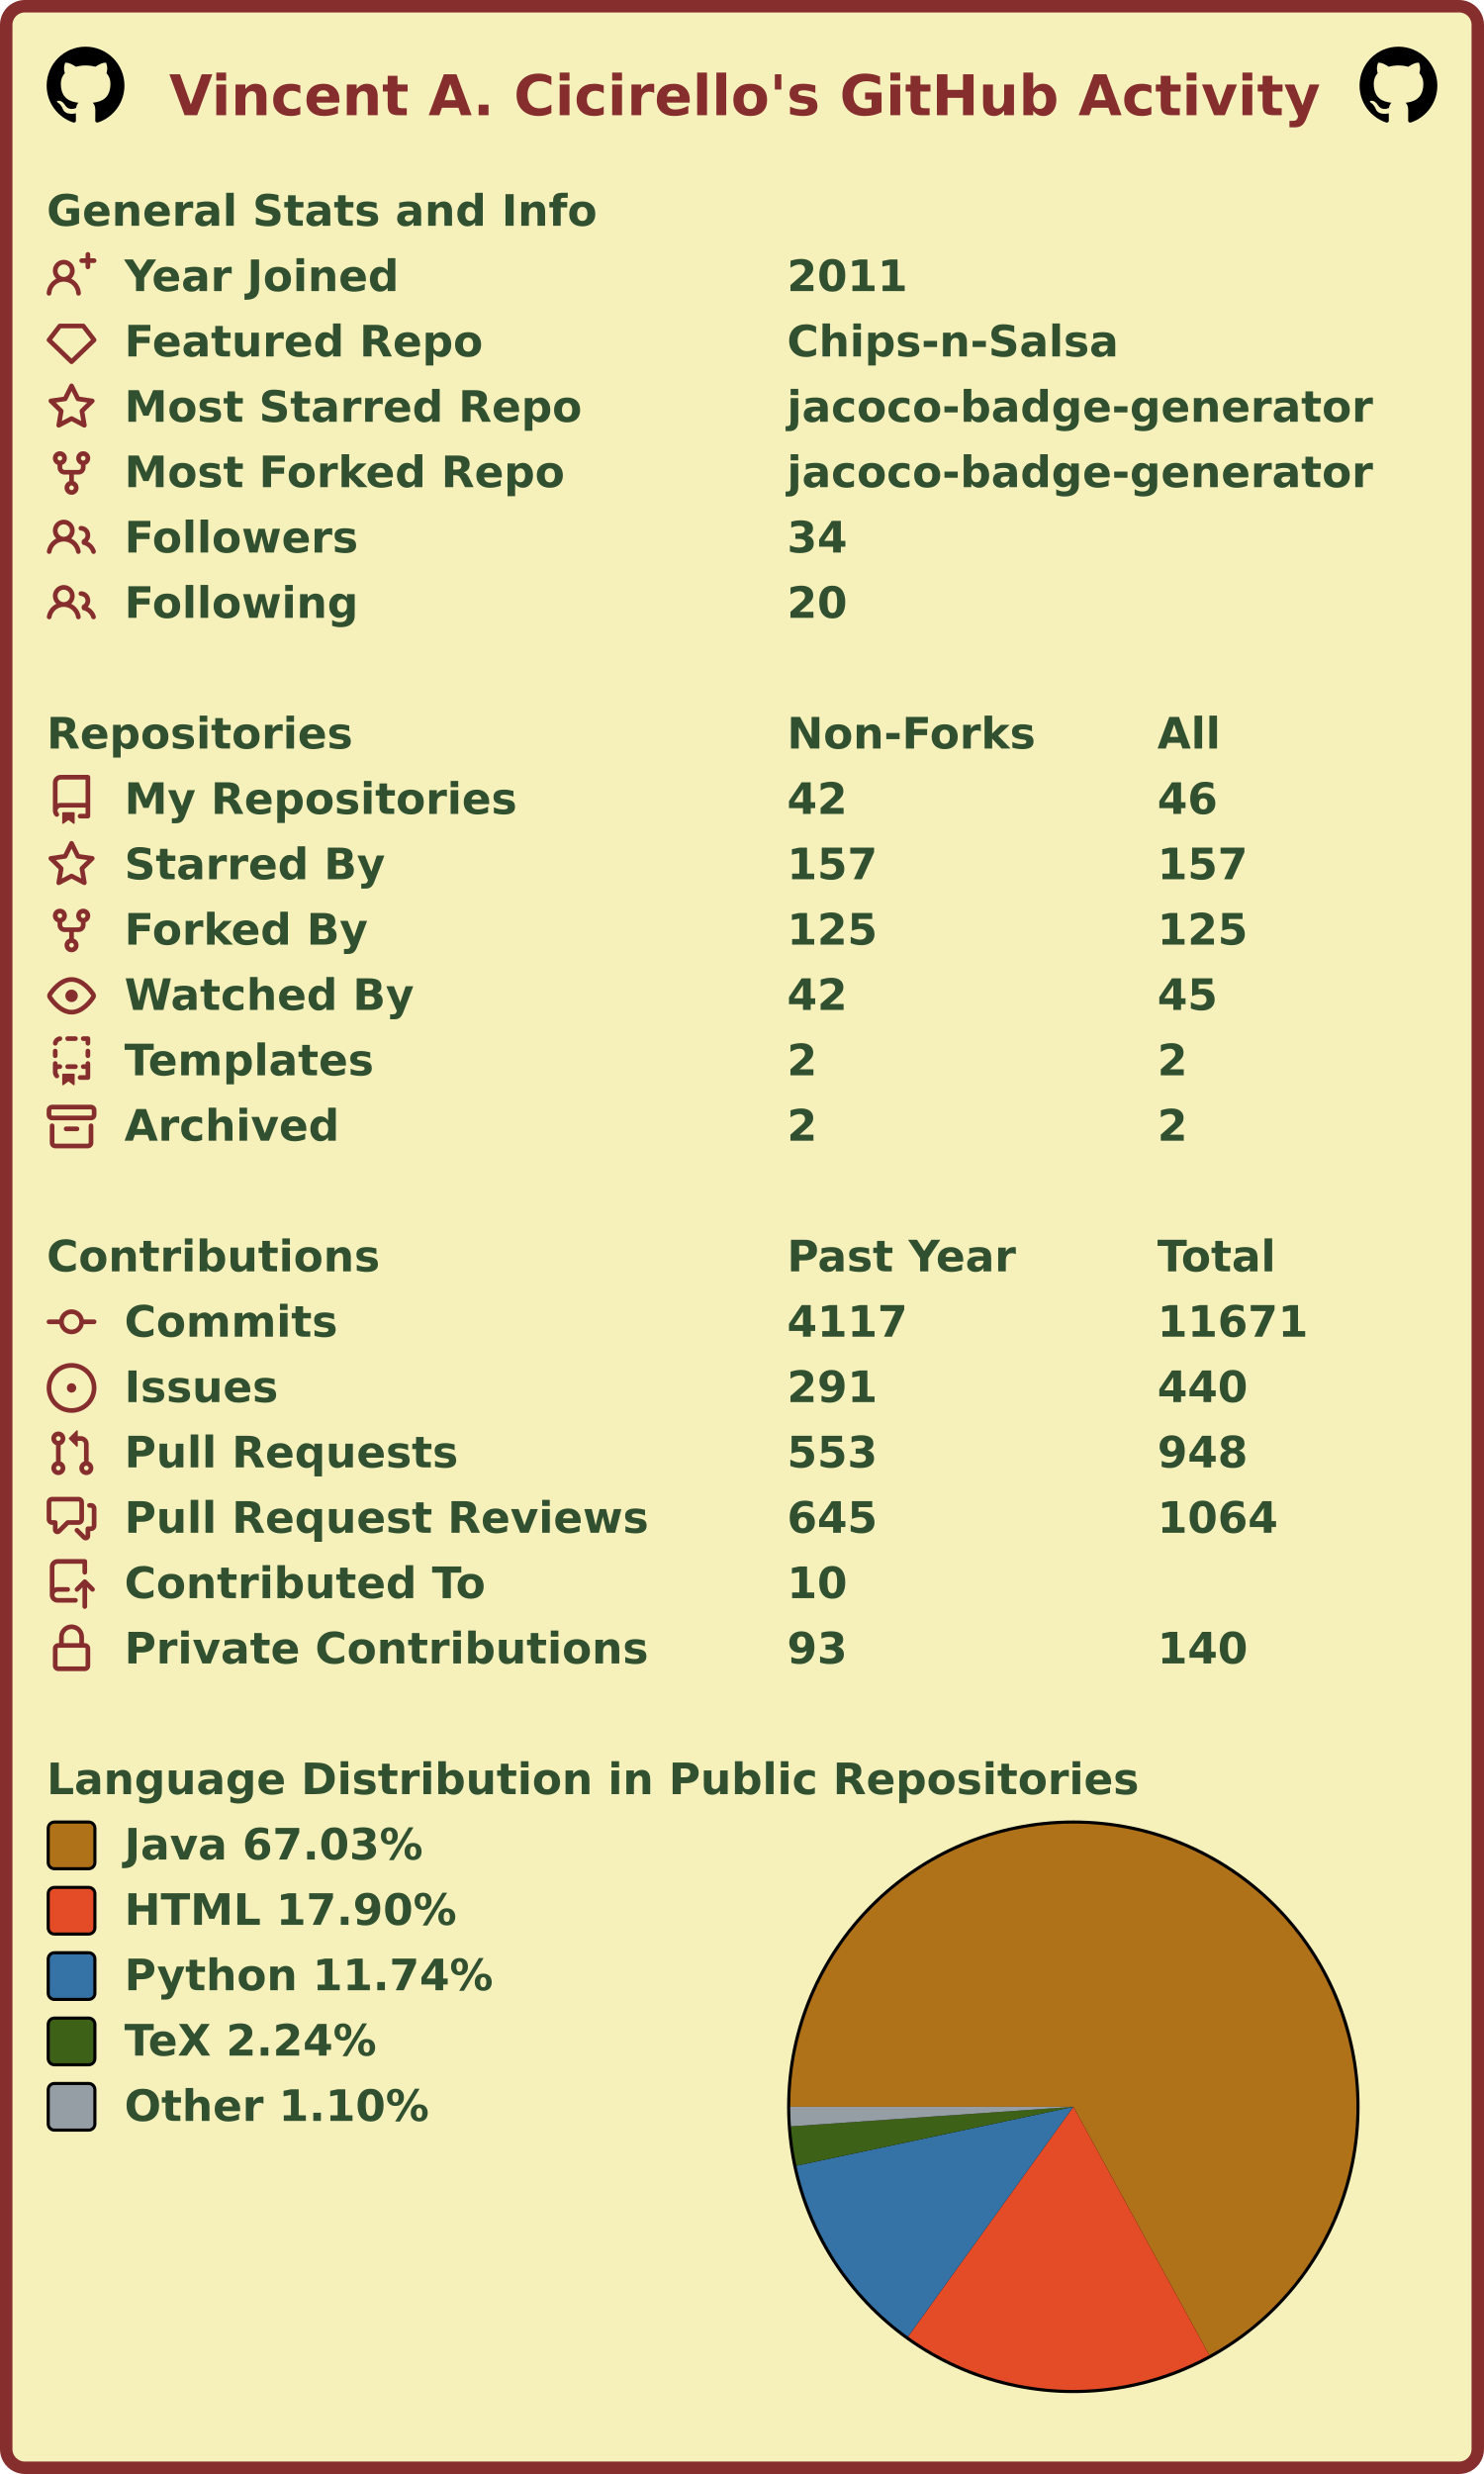
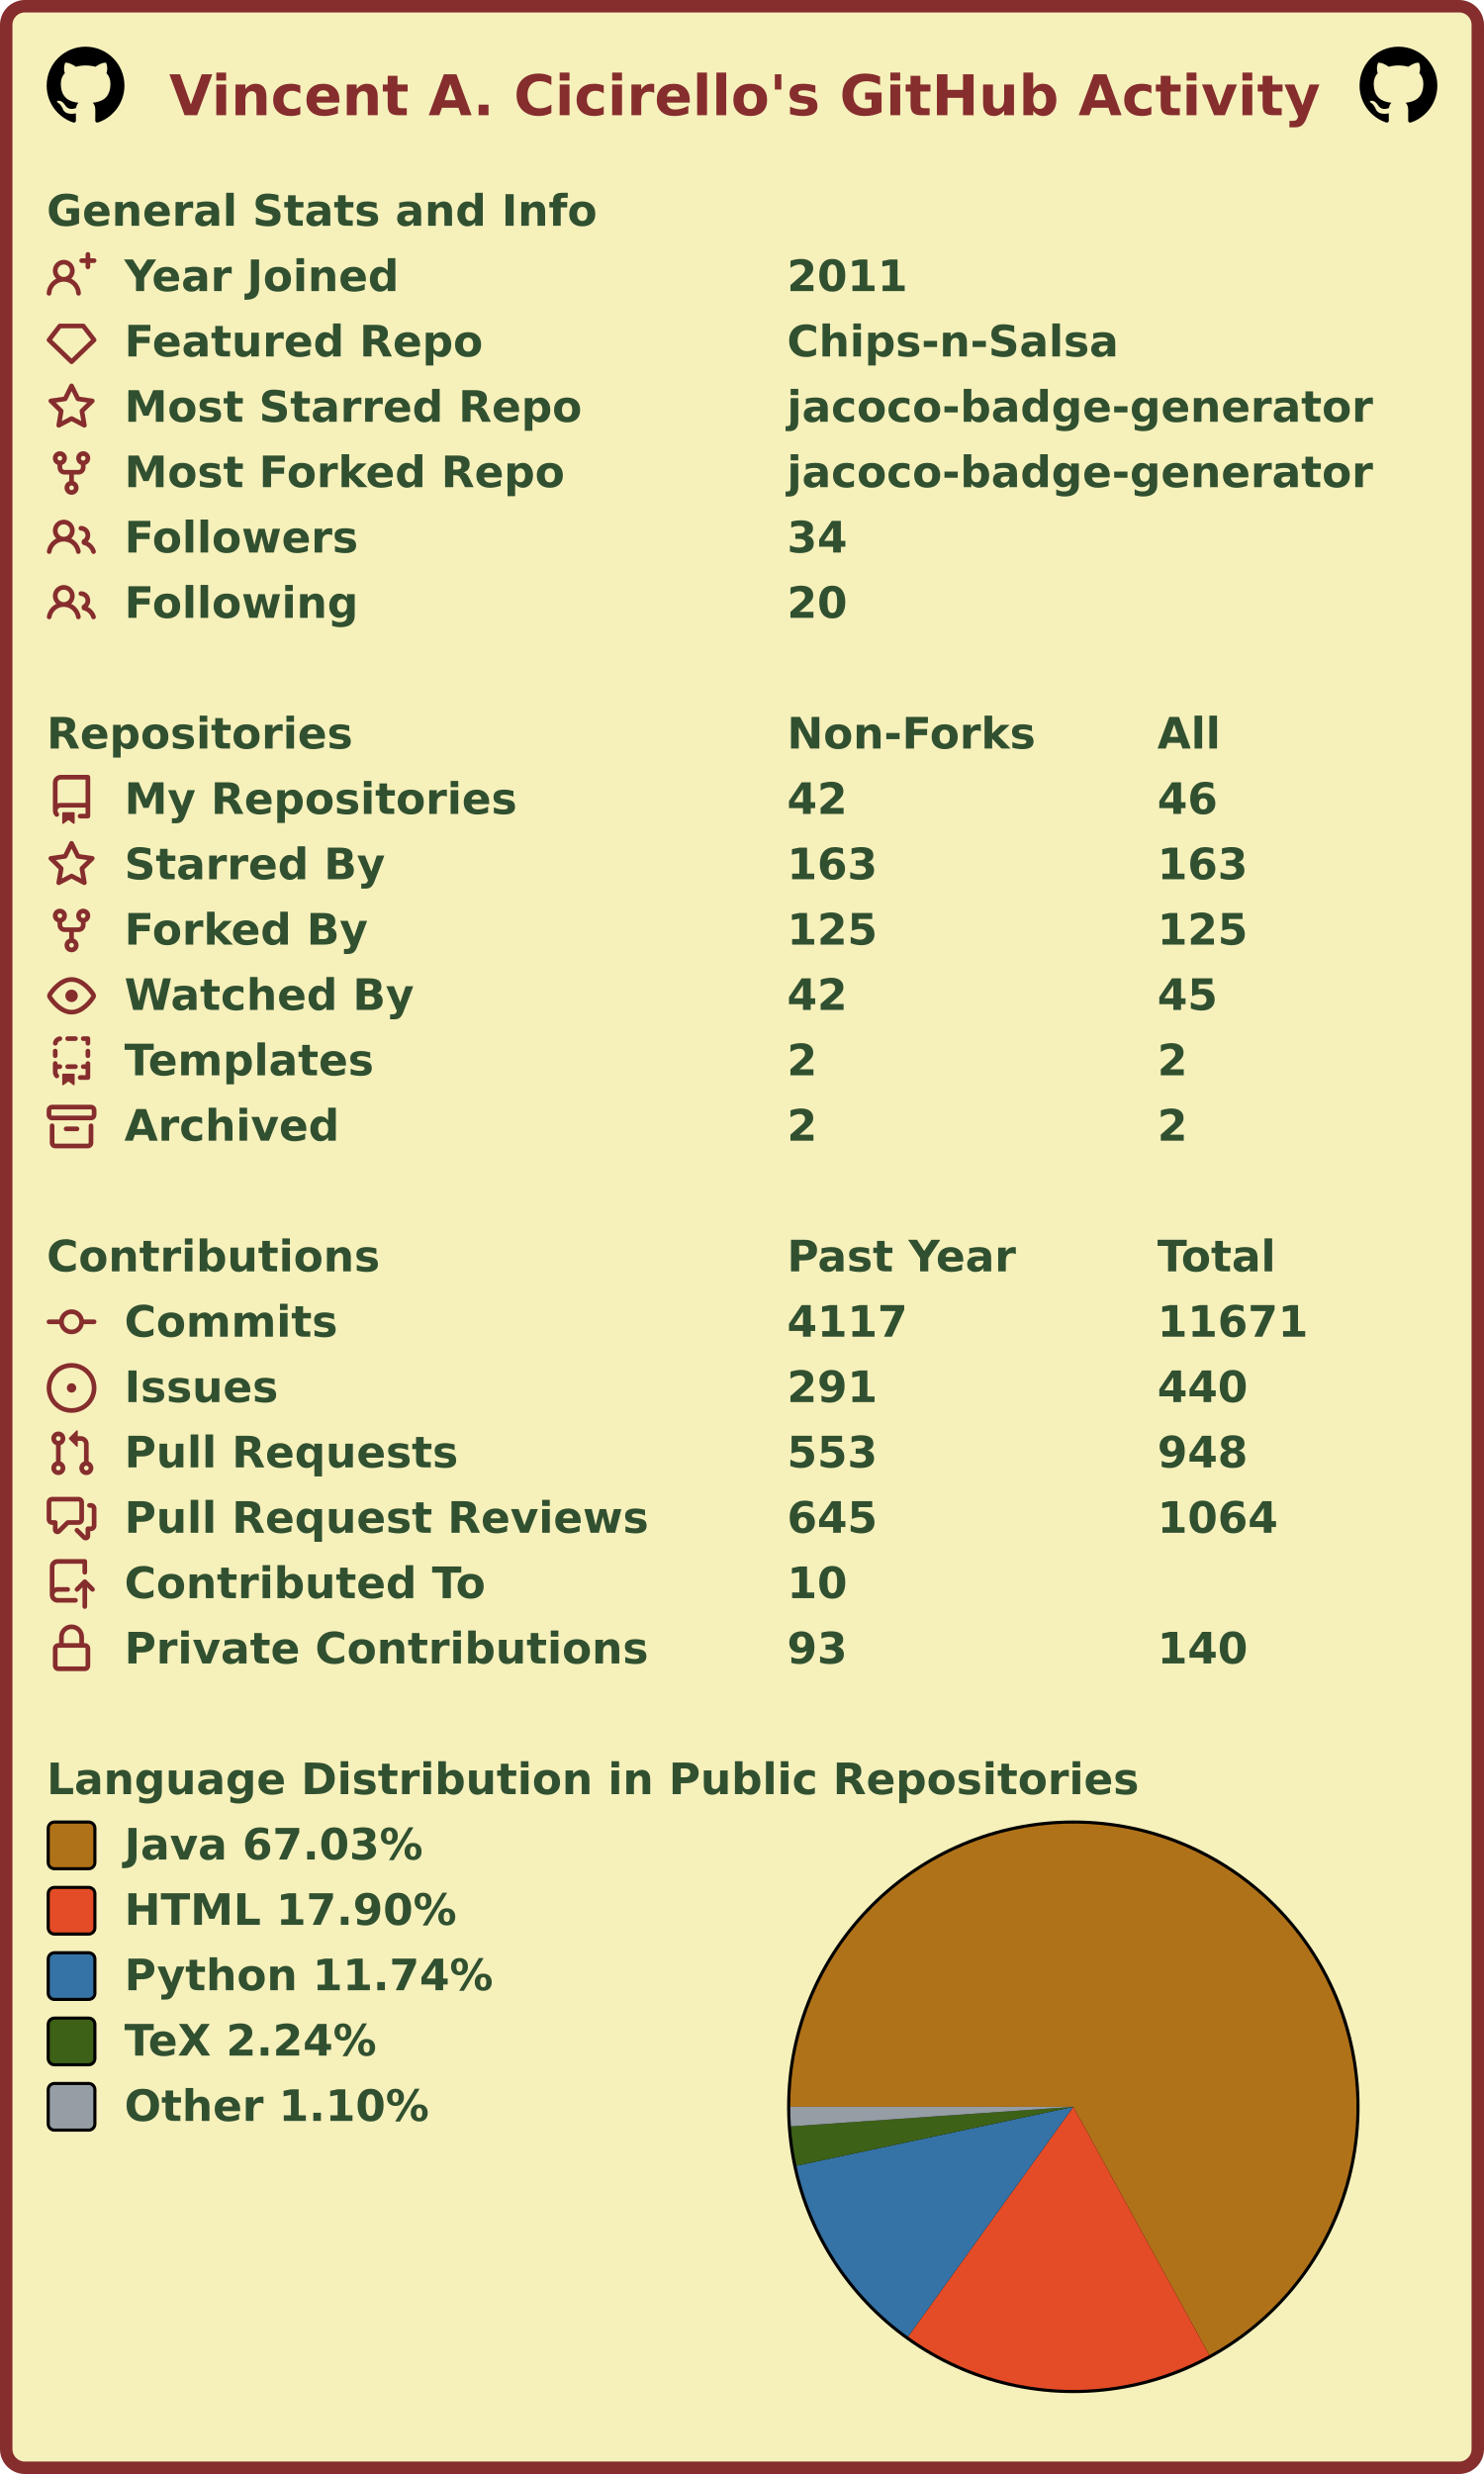
<svg xmlns="http://www.w3.org/2000/svg" width="477" height="795" viewBox="0 0 477 795" lang="en" xml:lang="en">
  <rect x="2" y="2" stroke-width="4" rx="6" width="473" height="791" stroke="#862d2d" fill="#f6f0bb" />
  <g font-weight="600" font-size="110pt" font-family="Verdana,Geneva,DejaVu Sans,sans-serif" text-rendering="geometricPrecision">
    <text x="442" y="301" lengthAdjust="spacingAndGlyphs" textLength="2985" transform="scale(0.123)" fill="#862d2d">Vincent A. Cicirello's GitHub Activity</text>
    <svg x="15" y="15" width="25" height="25" viewBox="0 0 16 16">
      <path fill="#000000" fill-rule="evenodd" d="M8 0C3.58 0 0 3.58 0 8c0 3.54 2.29 6.53 5.47 7.59.4.07.55-.17.55-.38 0-.19-.01-.82-.01-1.49-2.01.37-2.53-.49-2.69-.94-.09-.23-.48-.94-.82-1.13-.28-.15-.68-.52-.01-.53.63-.01 1.08.58 1.23.82.72 1.21 1.87.87 2.33.66.07-.52.28-.87.51-1.07-1.78-.2-3.64-.89-3.64-3.95 0-.87.31-1.59.82-2.15-.08-.2-.36-1.02.08-2.12 0 0 .67-.21 2.2.82.64-.18 1.32-.27 2-.27.68 0 1.36.09 2 .27 1.53-1.04 2.2-.82 2.2-.82.44 1.1.16 1.92.08 2.12.51.56.82 1.27.82 2.15 0 3.07-1.87 3.75-3.65 3.95.29.25.54.73.54 1.48 0 1.07-.01 1.93-.01 2.2 0 .21.15.46.55.38A8.013 8.013 0 0016 8c0-4.42-3.58-8-8-8z" />
    </svg>
    <svg x="437" y="15" width="25" height="25" viewBox="0 0 16 16">
      <path fill="#000000" fill-rule="evenodd" d="M8 0C3.58 0 0 3.58 0 8c0 3.54 2.29 6.53 5.47 7.59.4.07.55-.17.55-.38 0-.19-.01-.82-.01-1.49-2.01.37-2.53-.49-2.69-.94-.09-.23-.48-.94-.82-1.13-.28-.15-.68-.52-.01-.53.63-.01 1.08.58 1.23.82.72 1.21 1.87.87 2.33.66.07-.52.28-.87.51-1.07-1.78-.2-3.64-.89-3.64-3.95 0-.87.31-1.59.82-2.15-.08-.2-.36-1.02.08-2.12 0 0 .67-.21 2.2.82.64-.18 1.32-.27 2-.27.68 0 1.36.09 2 .27 1.53-1.04 2.2-.82 2.2-.82.44 1.1.16 1.92.08 2.12.51.56.82 1.27.82 2.15 0 3.07-1.87 3.75-3.65 3.95.29.25.54.73.54 1.48 0 1.07-.01 1.93-.01 2.2 0 .21.15.46.55.38A8.013 8.013 0 0016 8c0-4.42-3.58-8-8-8z" />
    </svg>
    <g transform="translate(0, 60)" fill="#305030">
      <g transform="translate(15, 0)">
        <g transform="scale(0.095)">
          <text x="0" y="132" textLength="1851" lengthAdjust="spacingAndGlyphs">General Stats and Info</text>
        </g>
      </g>
      <g transform="translate(15, 21)">
        <path fill="#862d2d" fill-rule="evenodd" d="M13.25 0a.75.75 0 01.75.75V2h1.25a.75.75 0 010 1.5H14v1.25a.75.75 0 01-1.5 0V3.5h-1.25a.75.75 0 010-1.5h1.25V.75a.75.75 0 01.75-.75zM5.5 4a2 2 0 100 4 2 2 0 000-4zm2.4 4.548a3.5 3.5 0 10-4.799 0 5.527 5.527 0 00-3.1 4.66.75.75 0 101.498.085A4.01 4.01 0 015.5 9.5a4.01 4.01 0 014.001 3.793.75.75 0 101.498-.086 5.527 5.527 0 00-3.1-4.659z" />
        <g transform="scale(0.095)">
          <text lengthAdjust="spacingAndGlyphs" textLength="932" x="263" y="132">Year Joined</text>
          <text lengthAdjust="spacingAndGlyphs" textLength="420" x="2505" y="132">2011</text>
        </g>
      </g>
      <g transform="translate(15, 42)">
        <path fill="#862d2d" fill-rule="evenodd" d="M3.637 2.291A.75.75 0 014.23 2h7.54a.75.75 0 01.593.291l3.48 4.5a.75.75 0 01-.072.999l-7.25 7a.75.75 0 01-1.042 0l-7.25-7a.75.75 0 01-.072-.999l3.48-4.5zM4.598 3.5L1.754 7.177 8 13.207l6.246-6.03L11.402 3.5H4.598z" />
        <g transform="scale(0.095)">
          <text lengthAdjust="spacingAndGlyphs" textLength="1215" x="263" y="132">Featured Repo</text>
          <text lengthAdjust="spacingAndGlyphs" textLength="1120" x="2505" y="132">Chips-n-Salsa</text>
        </g>
      </g>
      <g transform="translate(15, 63)">
        <path fill="#862d2d" fill-rule="evenodd" d="M8 .25a.75.75 0 01.673.418l1.882 3.815 4.21.612a.75.75 0 01.416 1.279l-3.046 2.97.719 4.192a.75.75 0 01-1.088.791L8 12.347l-3.766 1.98a.75.75 0 01-1.088-.79l.72-4.194L.818 6.374a.75.75 0 01.416-1.28l4.21-.611L7.327.668A.75.75 0 018 .25zm0 2.445L6.615 5.5a.75.75 0 01-.564.41l-3.097.45 2.24 2.184a.75.75 0 01.216.664l-.528 3.084 2.769-1.456a.75.75 0 01.698 0l2.77 1.456-.53-3.084a.75.75 0 01.216-.664l2.24-2.183-3.096-.45a.75.75 0 01-.564-.41L8 2.694v.001z" />
        <g transform="scale(0.095)">
          <text lengthAdjust="spacingAndGlyphs" textLength="1532" x="263" y="132">Most Starred Repo</text>
          <text lengthAdjust="spacingAndGlyphs" textLength="1986" x="2505" y="132">jacoco-badge-generator</text>
        </g>
      </g>
      <g transform="translate(15, 84)">
        <path fill="#862d2d" fill-rule="evenodd" d="M5 3.25a.75.75 0 11-1.5 0 .75.75 0 011.5 0zm0 2.122a2.25 2.25 0 10-1.5 0v.878A2.25 2.25 0 005.75 8.5h1.5v2.128a2.251 2.251 0 101.5 0V8.5h1.5a2.25 2.25 0 002.25-2.25v-.878a2.25 2.25 0 10-1.5 0v.878a.75.75 0 01-.75.75h-4.5A.75.75 0 015 6.25v-.878zm3.75 7.378a.75.75 0 11-1.5 0 .75.75 0 011.5 0zm3-8.75a.75.75 0 100-1.5.75.75 0 000 1.5z" />
        <g transform="scale(0.095)">
          <text lengthAdjust="spacingAndGlyphs" textLength="1485" x="263" y="132">Most Forked Repo</text>
          <text lengthAdjust="spacingAndGlyphs" textLength="1986" x="2505" y="132">jacoco-badge-generator</text>
        </g>
      </g>
      <g transform="translate(15, 105)">
        <path fill="#862d2d" fill-rule="evenodd" d="M5.5 3.5a2 2 0 100 4 2 2 0 000-4zM2 5.5a3.5 3.5 0 115.898 2.549 5.507 5.507 0 013.034 4.084.75.75 0 11-1.482.235 4.001 4.001 0 00-7.9 0 .75.75 0 01-1.482-.236A5.507 5.507 0 013.102 8.05 3.49 3.49 0 012 5.5zM11 4a.75.75 0 100 1.5 1.5 1.5 0 01.666 2.844.75.75 0 00-.416.672v.352a.75.75 0 00.574.73c1.2.289 2.162 1.2 2.522 2.372a.75.75 0 101.434-.44 5.01 5.01 0 00-2.56-3.012A3 3 0 0011 4z" />
        <g transform="scale(0.095)">
          <text lengthAdjust="spacingAndGlyphs" textLength="778" x="263" y="132">Followers</text>
          <text lengthAdjust="spacingAndGlyphs" textLength="210" x="2505" y="132">34</text>
        </g>
      </g>
      <g transform="translate(15, 126)">
        <path fill="#862d2d" fill-rule="evenodd" d="M5.5 3.5a2 2 0 100 4 2 2 0 000-4zM2 5.5a3.5 3.5 0 115.898 2.549 5.507 5.507 0 013.034 4.084.75.75 0 11-1.482.235 4.001 4.001 0 00-7.9 0 .75.75 0 01-1.482-.236A5.507 5.507 0 013.102 8.05 3.49 3.49 0 012 5.5zM11 4a.75.75 0 100 1.5 1.5 1.5 0 01.666 2.844.75.75 0 00-.416.672v.352a.75.75 0 00.574.73c1.2.289 2.162 1.2 2.522 2.372a.75.75 0 101.434-.44 5.01 5.01 0 00-2.56-3.012A3 3 0 0011 4z" />
        <g transform="scale(0.095)">
          <text lengthAdjust="spacingAndGlyphs" textLength="780" x="263" y="132">Following</text>
          <text lengthAdjust="spacingAndGlyphs" textLength="210" x="2505" y="132">20</text>
        </g>
      </g>
    </g>
    <g transform="translate(0, 228)" fill="#305030">
      <g transform="translate(15, 0)">
        <g transform="scale(0.095)">
          <text x="0" y="132" textLength="1020" lengthAdjust="spacingAndGlyphs">Repositories</text>
          <text x="2505" y="132" textLength="832" lengthAdjust="spacingAndGlyphs">Non-Forks</text>
          <text x="3758" y="132" textLength="206" lengthAdjust="spacingAndGlyphs">All</text>
        </g>
      </g>
      <g transform="translate(15, 21)">
        <path fill="#862d2d" fill-rule="evenodd" d="M2 2.5A2.5 2.5 0 014.5 0h8.75a.75.75 0 01.75.75v12.5a.75.75 0 01-.75.75h-2.5a.75.75 0 110-1.5h1.75v-2h-8a1 1 0 00-.714 1.7.75.75 0 01-1.072 1.05A2.495 2.495 0 012 11.5v-9zm10.5-1V9h-8c-.356 0-.694.074-1 .208V2.5a1 1 0 011-1h8zM5 12.25v3.25a.25.25 0 00.4.2l1.45-1.087a.25.25 0 01.3 0L8.6 15.7a.25.25 0 00.4-.2v-3.25a.25.25 0 00-.25-.25h-3.5a.25.25 0 00-.25.25z" />
        <g transform="scale(0.095)">
          <text lengthAdjust="spacingAndGlyphs" textLength="1312" x="263" y="132">My Repositories</text>
          <text lengthAdjust="spacingAndGlyphs" textLength="210" x="2505" y="132">42</text>
          <text lengthAdjust="spacingAndGlyphs" textLength="210" x="3758" y="132">46</text>
        </g>
      </g>
      <g transform="translate(15, 42)">
        <path fill="#862d2d" fill-rule="evenodd" d="M8 .25a.75.75 0 01.673.418l1.882 3.815 4.21.612a.75.75 0 01.416 1.279l-3.046 2.97.719 4.192a.75.75 0 01-1.088.791L8 12.347l-3.766 1.98a.75.75 0 01-1.088-.79l.72-4.194L.818 6.374a.75.75 0 01.416-1.28l4.21-.611L7.327.668A.75.75 0 018 .25zm0 2.445L6.615 5.5a.75.75 0 01-.564.41l-3.097.45 2.24 2.184a.75.75 0 01.216.664l-.528 3.084 2.769-1.456a.75.75 0 01.698 0l2.77 1.456-.53-3.084a.75.75 0 01.216-.664l2.24-2.183-3.096-.45a.75.75 0 01-.564-.41L8 2.694v.001z" />
        <g transform="scale(0.095)">
          <text lengthAdjust="spacingAndGlyphs" textLength="874" x="263" y="132">Starred By</text>
-           <text lengthAdjust="spacingAndGlyphs" textLength="315" x="2505" y="132">157</text>
-           <text lengthAdjust="spacingAndGlyphs" textLength="315" x="3758" y="132">157</text>
+           <text lengthAdjust="spacingAndGlyphs" textLength="315" x="2505" y="132">163</text>
+           <text lengthAdjust="spacingAndGlyphs" textLength="315" x="3758" y="132">163</text>
        </g>
      </g>
      <g transform="translate(15, 63)">
        <path fill="#862d2d" fill-rule="evenodd" d="M5 3.25a.75.75 0 11-1.5 0 .75.75 0 011.5 0zm0 2.122a2.25 2.25 0 10-1.5 0v.878A2.25 2.25 0 005.75 8.5h1.5v2.128a2.251 2.251 0 101.5 0V8.5h1.5a2.25 2.25 0 002.25-2.25v-.878a2.25 2.25 0 10-1.5 0v.878a.75.75 0 01-.75.75h-4.5A.75.75 0 015 6.25v-.878zm3.75 7.378a.75.75 0 11-1.5 0 .75.75 0 011.5 0zm3-8.75a.75.75 0 100-1.5.75.75 0 000 1.5z" />
        <g transform="scale(0.095)">
          <text lengthAdjust="spacingAndGlyphs" textLength="828" x="263" y="132">Forked By</text>
          <text lengthAdjust="spacingAndGlyphs" textLength="315" x="2505" y="132">125</text>
          <text lengthAdjust="spacingAndGlyphs" textLength="315" x="3758" y="132">125</text>
        </g>
      </g>
      <g transform="translate(15, 84)">
        <path fill="#862d2d" fill-rule="evenodd" d="M1.679 7.932c.412-.621 1.242-1.75 2.366-2.717C5.175 4.242 6.527 3.5 8 3.5c1.473 0 2.824.742 3.955 1.715 1.124.967 1.954 2.096 2.366 2.717a.119.119 0 010 .136c-.412.621-1.242 1.75-2.366 2.717C10.825 11.758 9.473 12.5 8 12.5c-1.473 0-2.824-.742-3.955-1.715C2.92 9.818 2.09 8.69 1.679 8.068a.119.119 0 010-.136zM8 2c-1.981 0-3.67.992-4.933 2.078C1.797 5.169.88 6.423.43 7.1a1.619 1.619 0 000 1.798c.45.678 1.367 1.932 2.637 3.024C4.329 13.008 6.019 14 8 14c1.981 0 3.67-.992 4.933-2.078 1.27-1.091 2.187-2.345 2.637-3.023a1.619 1.619 0 000-1.798c-.45-.678-1.367-1.932-2.637-3.023C11.671 2.992 9.981 2 8 2zm0 8a2 2 0 100-4 2 2 0 000 4z" />
        <g transform="scale(0.095)">
          <text lengthAdjust="spacingAndGlyphs" textLength="993" x="263" y="132">Watched By</text>
          <text lengthAdjust="spacingAndGlyphs" textLength="210" x="2505" y="132">42</text>
          <text lengthAdjust="spacingAndGlyphs" textLength="210" x="3758" y="132">45</text>
        </g>
      </g>
      <g transform="translate(15, 105)">
        <path fill="#862d2d" fill-rule="evenodd" d="M6 .75A.75.75 0 016.75 0h2.5a.75.75 0 010 1.5h-2.5A.75.75 0 016 .75zm5 0a.75.75 0 01.75-.75h1.5a.75.75 0 01.75.75v1.5a.75.75 0 01-1.5 0V1.5h-.75A.75.75 0 0111 .75zM4.992.662a.75.75 0 01-.636.848c-.436.063-.783.41-.846.846a.75.75 0 01-1.485-.212A2.501 2.501 0 014.144.025a.75.75 0 01.848.637zM2.75 4a.75.75 0 01.75.75v1.5a.75.75 0 01-1.5 0v-1.5A.75.75 0 012.75 4zm10.5 0a.75.75 0 01.75.75v1.5a.75.75 0 01-1.5 0v-1.5a.75.75 0 01.75-.75zM2.75 8a.75.75 0 01.75.75v.268A1.72 1.72 0 013.75 9h.5a.75.75 0 010 1.5h-.5a.25.25 0 00-.25.25v.75c0 .28.114.532.3.714a.75.75 0 01-1.05 1.072A2.495 2.495 0 012 11.5V8.75A.75.75 0 012.75 8zm10.5 0a.75.75 0 01.75.75v4.5a.75.75 0 01-.75.75h-2.5a.75.75 0 010-1.5h1.75v-2h-.75a.75.75 0 010-1.5h.75v-.25a.75.75 0 01.75-.75zM6 9.75A.75.75 0 016.75 9h2.5a.75.75 0 010 1.5h-2.5A.75.75 0 016 9.75zm-1 2.5v3.25a.25.25 0 00.4.2l1.45-1.087a.25.25 0 01.3 0L8.6 15.7a.25.25 0 00.4-.2v-3.25a.25.25 0 00-.25-.25h-3.5a.25.25 0 00-.25.25z" />
        <g transform="scale(0.095)">
          <text lengthAdjust="spacingAndGlyphs" textLength="868" x="263" y="132">Templates</text>
          <text lengthAdjust="spacingAndGlyphs" textLength="105" x="2505" y="132">2</text>
          <text lengthAdjust="spacingAndGlyphs" textLength="105" x="3758" y="132">2</text>
        </g>
      </g>
      <g transform="translate(15, 126)">
        <path fill="#862d2d" fill-rule="evenodd" d="M1.75 2.5a.25.25 0 00-.25.25v1.5c0 .138.112.25.25.25h12.5a.25.25 0 00.25-.25v-1.5a.25.25 0 00-.25-.25H1.75zM0 2.75C0 1.784.784 1 1.75 1h12.5c.966 0 1.75.784 1.75 1.75v1.5A1.75 1.75 0 0114.25 6H1.75A1.75 1.75 0 010 4.25v-1.5zM1.75 7a.75.75 0 01.75.75v5.5c0 .138.112.25.25.25h10.5a.25.25 0 00.25-.25v-5.5a.75.75 0 111.5 0v5.5A1.75 1.75 0 0113.25 15H2.75A1.75 1.75 0 011 13.25v-5.5A.75.75 0 011.75 7zm4.5 1a.75.75 0 000 1.5h3.5a.75.75 0 100-1.5h-3.5z" />
        <g transform="scale(0.095)">
          <text lengthAdjust="spacingAndGlyphs" textLength="726" x="263" y="132">Archived</text>
          <text lengthAdjust="spacingAndGlyphs" textLength="105" x="2505" y="132">2</text>
          <text lengthAdjust="spacingAndGlyphs" textLength="105" x="3758" y="132">2</text>
        </g>
      </g>
    </g>
    <g transform="translate(0, 396)" fill="#305030">
      <g transform="translate(15, 0)">
        <g transform="scale(0.095)">
          <text x="0" y="132" textLength="1112" lengthAdjust="spacingAndGlyphs">Contributions</text>
          <text x="2505" y="132" textLength="774" lengthAdjust="spacingAndGlyphs">Past Year</text>
          <text x="3758" y="132" textLength="414" lengthAdjust="spacingAndGlyphs">Total</text>
        </g>
      </g>
      <g transform="translate(15, 21)">
        <path fill="#862d2d" fill-rule="evenodd" d="M10.5 7.75a2.5 2.5 0 11-5 0 2.5 2.5 0 015 0zm1.43.75a4.002 4.002 0 01-7.86 0H.75a.75.75 0 110-1.5h3.32a4.001 4.001 0 017.86 0h3.32a.75.75 0 110 1.5h-3.32z" />
        <g transform="scale(0.095)">
          <text lengthAdjust="spacingAndGlyphs" textLength="734" x="263" y="132">Commits</text>
          <text lengthAdjust="spacingAndGlyphs" textLength="420" x="2505" y="132">4117</text>
          <text lengthAdjust="spacingAndGlyphs" textLength="525" x="3758" y="132">11671</text>
        </g>
      </g>
      <g transform="translate(15, 42)">
        <path fill="#862d2d" d="M8 9.5a1.5 1.5 0 100-3 1.5 1.5 0 000 3z" />
        <path fill="#862d2d" fill-rule="evenodd" d="M8 0a8 8 0 100 16A8 8 0 008 0zM1.5 8a6.5 6.5 0 1113 0 6.5 6.5 0 01-13 0z" />
        <g transform="scale(0.095)">
          <text lengthAdjust="spacingAndGlyphs" textLength="512" x="263" y="132">Issues</text>
          <text lengthAdjust="spacingAndGlyphs" textLength="315" x="2505" y="132">291</text>
          <text lengthAdjust="spacingAndGlyphs" textLength="315" x="3758" y="132">440</text>
        </g>
      </g>
      <g transform="translate(15, 63)">
        <path fill="#862d2d" fill-rule="evenodd" d="M7.177 3.073L9.573.677A.25.25 0 0110 .854v4.792a.25.25 0 01-.427.177L7.177 3.427a.25.25 0 010-.354zM3.75 2.5a.75.75 0 100 1.5.75.75 0 000-1.5zm-2.25.75a2.25 2.25 0 113 2.122v5.256a2.251 2.251 0 11-1.5 0V5.372A2.25 2.25 0 011.5 3.25zM11 2.5h-1V4h1a1 1 0 011 1v5.628a2.251 2.251 0 101.5 0V5A2.5 2.5 0 0011 2.5zm1 10.25a.75.75 0 111.5 0 .75.75 0 01-1.5 0zM3.75 12a.75.75 0 100 1.5.75.75 0 000-1.5z" />
        <g transform="scale(0.095)">
          <text lengthAdjust="spacingAndGlyphs" textLength="1113" x="263" y="132">Pull Requests</text>
          <text lengthAdjust="spacingAndGlyphs" textLength="315" x="2505" y="132">553</text>
          <text lengthAdjust="spacingAndGlyphs" textLength="315" x="3758" y="132">948</text>
        </g>
      </g>
      <g transform="translate(15, 84)">
        <path fill="#862d2d" fill-rule="evenodd" d="M1.5 2.75a.25.25 0 01.25-.25h8.5a.25.25 0 01.25.25v5.5a.25.25 0 01-.25.25h-3.5a.75.75 0 00-.53.22L3.5 11.44V9.25a.75.75 0 00-.75-.75h-1a.25.25 0 01-.25-.25v-5.5zM1.75 1A1.75 1.75 0 000 2.75v5.5C0 9.216.784 10 1.75 10H2v1.543a1.457 1.457 0 002.487 1.03L7.061 10h3.189A1.75 1.75 0 0012 8.25v-5.5A1.75 1.75 0 0010.25 1h-8.5zM14.5 4.75a.25.25 0 00-.25-.25h-.5a.75.75 0 110-1.5h.5c.966 0 1.75.784 1.75 1.75v5.5A1.75 1.75 0 0114.25 12H14v1.543a1.457 1.457 0 01-2.487 1.03L9.22 12.28a.75.75 0 111.06-1.06l2.22 2.22v-2.19a.75.75 0 01.75-.75h1a.25.25 0 00.25-.25v-5.5z" />
        <g transform="scale(0.095)">
          <text lengthAdjust="spacingAndGlyphs" textLength="1762" x="263" y="132">Pull Request Reviews</text>
          <text lengthAdjust="spacingAndGlyphs" textLength="315" x="2505" y="132">645</text>
          <text lengthAdjust="spacingAndGlyphs" textLength="420" x="3758" y="132">1064</text>
        </g>
      </g>
      <g transform="translate(15, 105)">
        <path fill="#862d2d" fill-rule="evenodd" d="M1 2.5A2.5 2.5 0 013.5 0h8.75a.75.75 0 01.75.75v3.5a.75.75 0 01-1.5 0V1.5h-8a1 1 0 00-1 1v6.708A2.492 2.492 0 013.5 9h3.25a.75.75 0 010 1.5H3.5a1 1 0 100 2h5.75a.75.75 0 010 1.5H3.5A2.5 2.5 0 011 11.5v-9zm13.23 7.79a.75.75 0 001.06-1.06l-2.505-2.505a.75.75 0 00-1.06 0L9.22 9.229a.75.75 0 001.06 1.061l1.225-1.224v6.184a.75.75 0 001.5 0V9.066l1.224 1.224z" />
        <g transform="scale(0.095)">
          <text lengthAdjust="spacingAndGlyphs" textLength="1234" x="263" y="132">Contributed To</text>
          <text lengthAdjust="spacingAndGlyphs" textLength="210" x="2505" y="132">10</text>
        </g>
      </g>
      <g transform="translate(15, 126)">
        <path fill="#862d2d" fill-rule="evenodd" d="M4 4v2h-.25A1.75 1.75 0 002 7.75v5.5c0 .966.784 1.75 1.75 1.75h8.5A1.75 1.75 0 0014 13.25v-5.5A1.75 1.75 0 0012.25 6H12V4a4 4 0 10-8 0zm6.5 2V4a2.5 2.5 0 00-5 0v2h5zM12 7.5h.25a.25.25 0 01.25.25v5.5a.25.25 0 01-.25.25h-8.5a.25.25 0 01-.25-.25v-5.5a.25.25 0 01.25-.25H12z" />
        <g transform="scale(0.095)">
          <text lengthAdjust="spacingAndGlyphs" textLength="1742" x="263" y="132">Private Contributions</text>
          <text lengthAdjust="spacingAndGlyphs" textLength="210" x="2505" y="132">93</text>
          <text lengthAdjust="spacingAndGlyphs" textLength="315" x="3758" y="132">140</text>
        </g>
      </g>
    </g>
    <g transform="translate(0, 564)" fill="#305030">
      <g transform="translate(15, 0)">
        <g transform="scale(0.095)">
          <text x="0" y="132" textLength="3652" lengthAdjust="spacingAndGlyphs">Language Distribution in Public Repositories</text>
        </g>
      </g>
      <g transform="translate(253, 21)">
        <circle cx="92" cy="92" r="92" fill="#000000" />
      </g>
      <g transform="translate(254, 22)">
        <g>
          <path fill-rule="evenodd" fill="#b07219" d="M 0.0,91 A 91 91 0 1 1 134.706 170.817 L 91,91 Z" />
          <path fill-rule="evenodd" fill="#e34c26" d="M 134.706,170.817 A 91 91 0 0 1 37.862 164.874 L 91,91 Z" />
          <path fill-rule="evenodd" fill="#3572A5" d="M 37.862,164.874 A 91 91 0 0 1 1.992 109.937 L 91,91 Z" />
          <path fill-rule="evenodd" fill="#3D6117" d="M 1.992,109.937 A 91 91 0 0 1 0.217 97.281 L 91,91 Z" />
          <path fill-rule="evenodd" fill="#959da5" d="M 0.217,97.281 A 91 91 0 0 1 0.0 91 L 91,91 Z" />
          <animateTransform attributeName="transform" attributeType="XML" type="rotate" from="0 91 91" to="360 91 91" dur="10s" repeatCount="indefinite" />
        </g>
      </g>
      <g transform="translate(15, 21)">
        <rect x="0.5" y="0.5" rx="2" width="15" height="15" fill="#b07219" stroke-width="1" stroke="#000000" />
        <text transform="scale(0.095)" x="263" y="132" textLength="1038" lengthAdjust="spacingAndGlyphs">Java 67.03%</text>
      </g>
      <g transform="translate(15, 42)">
        <rect x="0.5" y="0.5" rx="2" width="15" height="15" fill="#e34c26" stroke-width="1" stroke="#000000" />
        <text transform="scale(0.095)" x="263" y="132" textLength="1142" lengthAdjust="spacingAndGlyphs">HTML 17.90%</text>
      </g>
      <g transform="translate(15, 63)">
        <rect x="0.5" y="0.5" rx="2" width="15" height="15" fill="#3572A5" stroke-width="1" stroke="#000000" />
        <text transform="scale(0.095)" x="263" y="132" textLength="1254" lengthAdjust="spacingAndGlyphs">Python 11.74%</text>
      </g>
      <g transform="translate(15, 84)">
        <rect x="0.5" y="0.5" rx="2" width="15" height="15" fill="#3D6117" stroke-width="1" stroke="#000000" />
        <text transform="scale(0.095)" x="263" y="132" textLength="894" lengthAdjust="spacingAndGlyphs">TeX 2.24%</text>
      </g>
      <g transform="translate(15, 105)">
        <rect x="0.5" y="0.5" rx="2" width="15" height="15" fill="#959da5" stroke-width="1" stroke="#000000" />
        <text transform="scale(0.095)" x="263" y="132" textLength="1047" lengthAdjust="spacingAndGlyphs">Other 1.10%</text>
      </g>
    </g>
  </g>
</svg>
